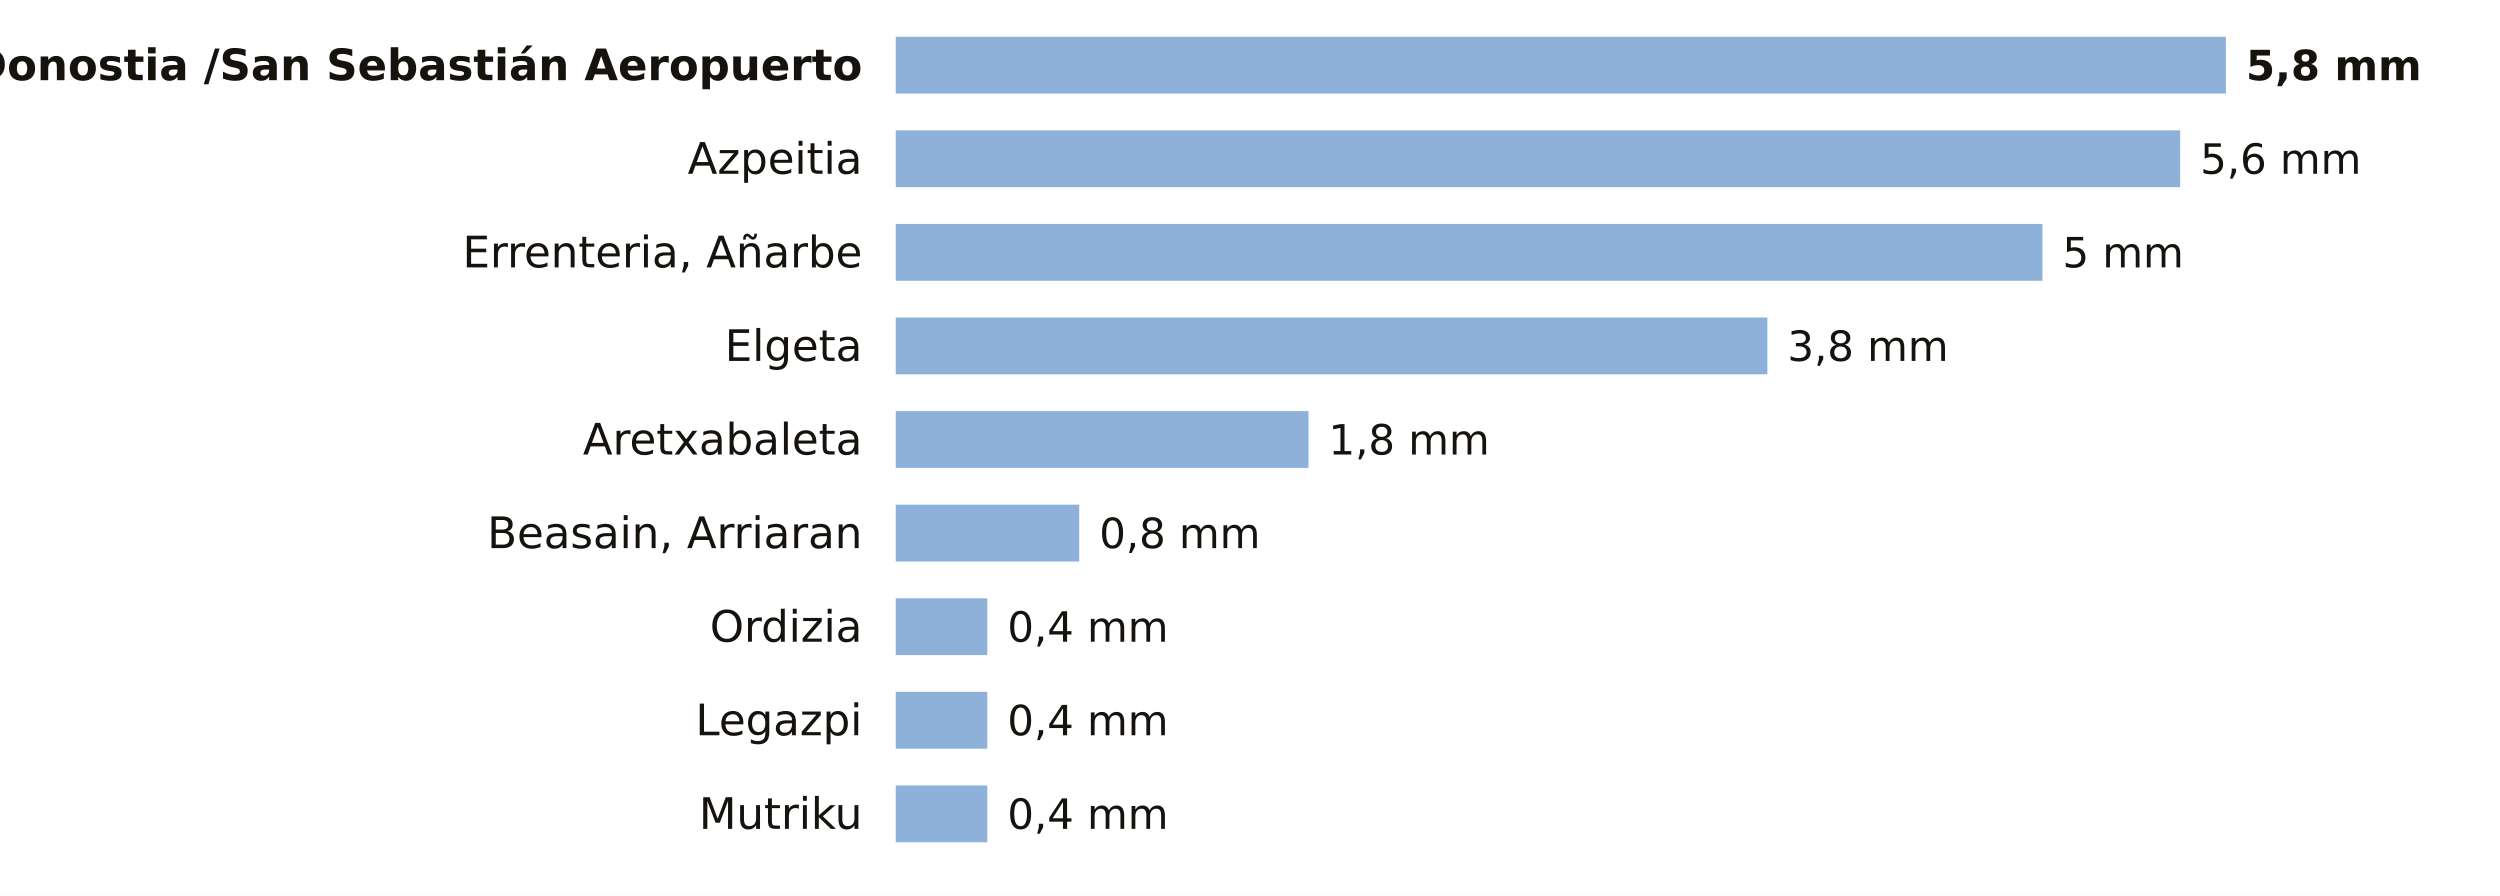
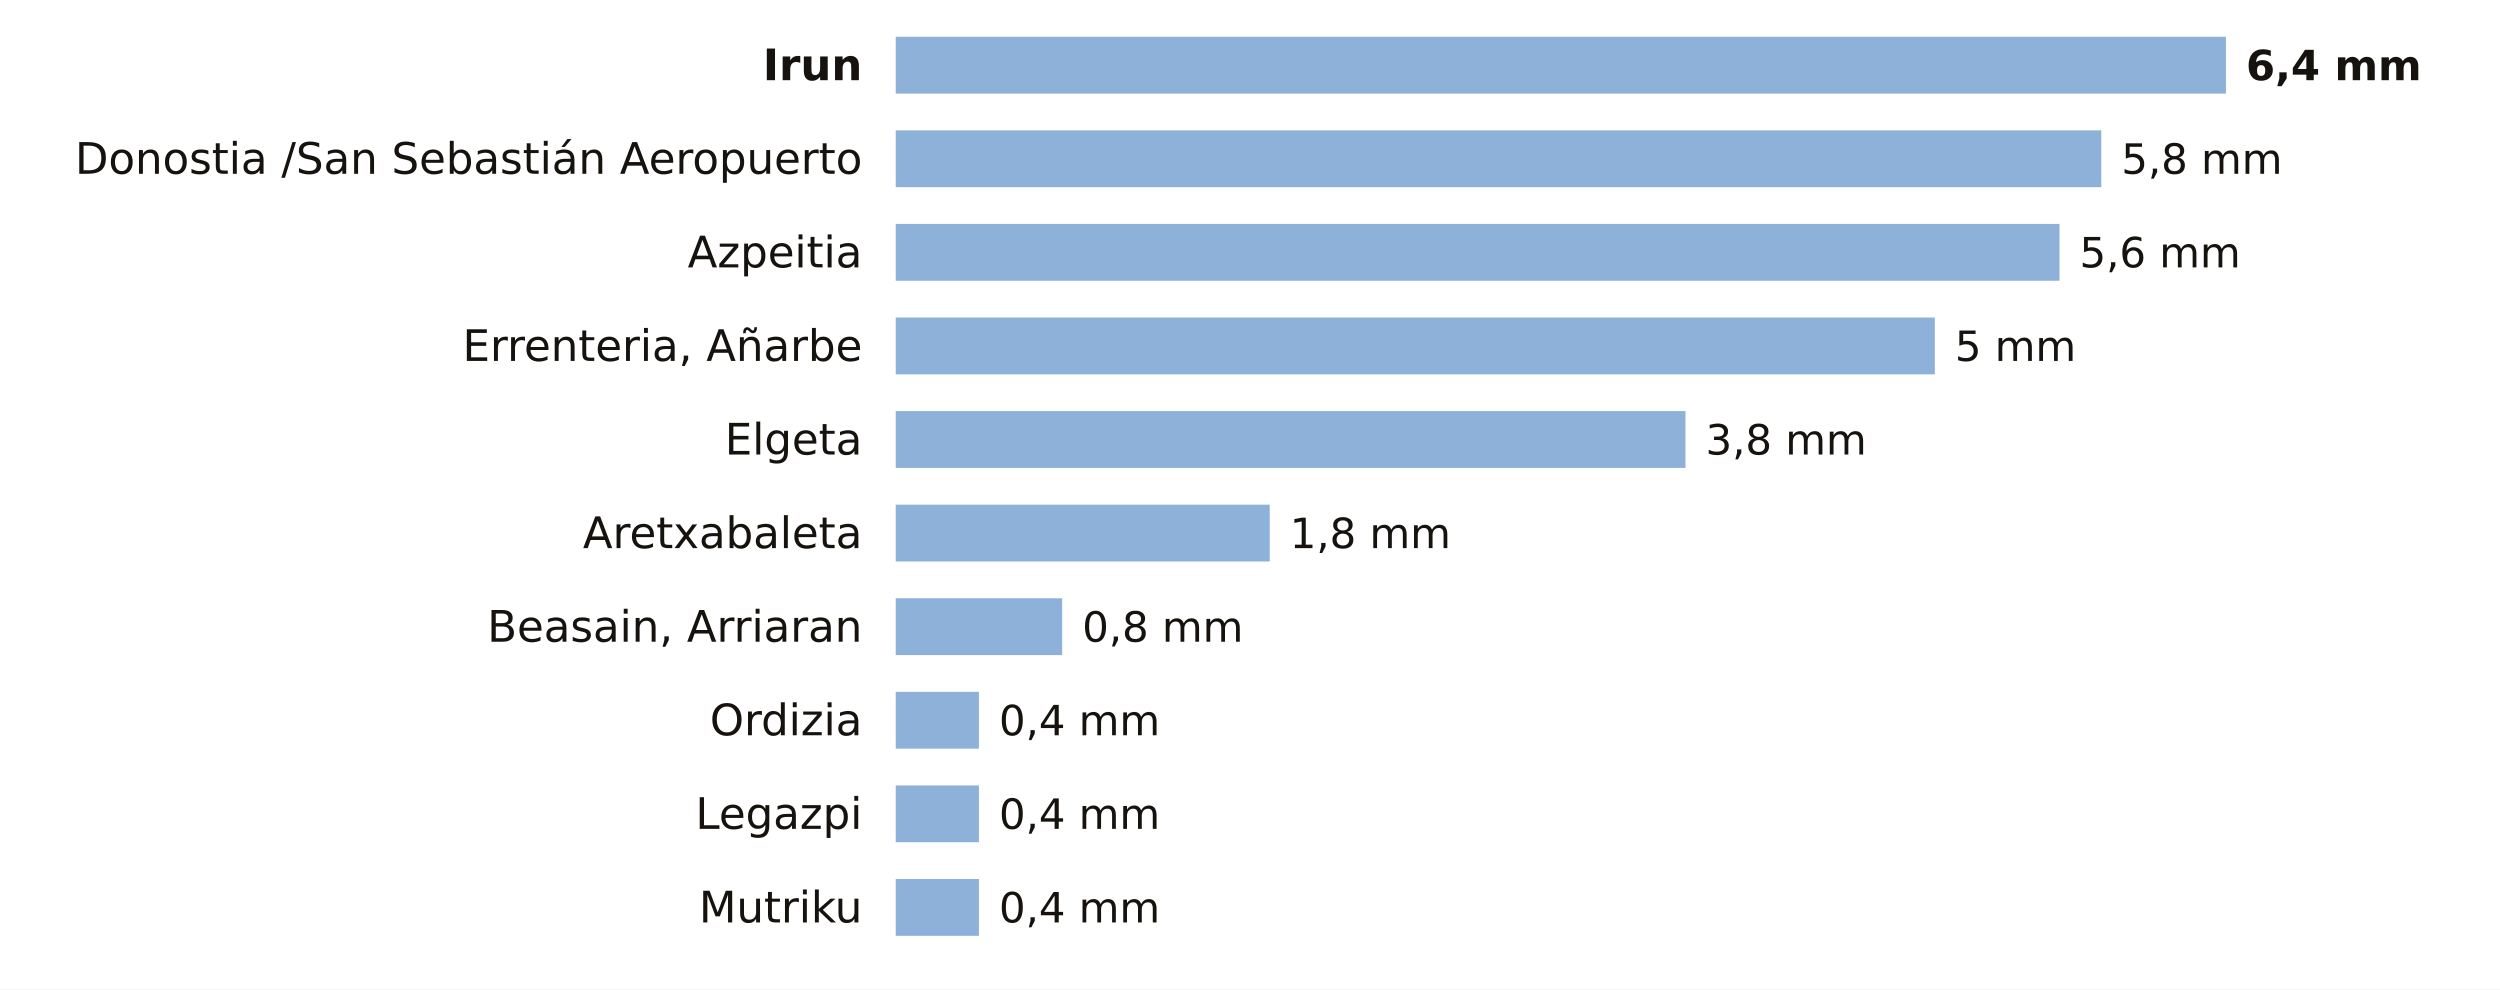
- <svg xmlns="http://www.w3.org/2000/svg" viewBox="0 0 748 268" width="748" height="268" role="img" aria-label="La lluvia de los últimos 7 días en las estaciones de AEMET de Gipuzkoa">
-   <rect width="748" height="268" fill="#FFFFFF" />
-   <text x="258.0" y="24.0" font-size="13" fill="#16130F" text-anchor="end" font-weight="600" font-family="Public Sans, DejaVu Sans, Arial, sans-serif">Donostia /San Sebastián Aeropuerto</text>
+ <svg xmlns="http://www.w3.org/2000/svg" viewBox="0 0 748 296" width="748" height="296" role="img" aria-label="La lluvia de los últimos 7 días en las estaciones de AEMET de Gipuzkoa">
+   <rect width="748" height="296" fill="#FFFFFF" />
+   <text x="258.0" y="24.0" font-size="13" fill="#16130F" text-anchor="end" font-weight="600" font-family="Public Sans, DejaVu Sans, Arial, sans-serif">Irun</text>
  <rect x="268" y="11" width="398.0" height="17" fill="#8EB1DA" />
-   <text x="672.0" y="24.0" font-size="12.5" fill="#16130F" text-anchor="start" font-weight="700" font-family="Public Sans, DejaVu Sans, Arial, sans-serif">5,8 mm</text>
-   <text x="258.0" y="52.0" font-size="13" fill="#16130F" text-anchor="end" font-weight="400" font-family="Public Sans, DejaVu Sans, Arial, sans-serif">Azpeitia</text>
-   <rect x="268" y="39" width="384.3" height="17" fill="#8EB1DA" />
-   <text x="658.3" y="52.0" font-size="12.5" fill="#16130F" text-anchor="start" font-weight="500" font-family="Public Sans, DejaVu Sans, Arial, sans-serif">5,6 mm</text>
-   <text x="258.0" y="80.0" font-size="13" fill="#16130F" text-anchor="end" font-weight="400" font-family="Public Sans, DejaVu Sans, Arial, sans-serif">Errenteria, Añarbe</text>
-   <rect x="268" y="67" width="343.1" height="17" fill="#8EB1DA" />
-   <text x="617.1" y="80.0" font-size="12.5" fill="#16130F" text-anchor="start" font-weight="500" font-family="Public Sans, DejaVu Sans, Arial, sans-serif">5 mm</text>
-   <text x="258.0" y="108.0" font-size="13" fill="#16130F" text-anchor="end" font-weight="400" font-family="Public Sans, DejaVu Sans, Arial, sans-serif">Elgeta</text>
-   <rect x="268" y="95" width="260.8" height="17" fill="#8EB1DA" />
-   <text x="534.8" y="108.0" font-size="12.5" fill="#16130F" text-anchor="start" font-weight="500" font-family="Public Sans, DejaVu Sans, Arial, sans-serif">3,8 mm</text>
-   <text x="258.0" y="136.0" font-size="13" fill="#16130F" text-anchor="end" font-weight="400" font-family="Public Sans, DejaVu Sans, Arial, sans-serif">Aretxabaleta</text>
-   <rect x="268" y="123" width="123.5" height="17" fill="#8EB1DA" />
-   <text x="397.5" y="136.0" font-size="12.5" fill="#16130F" text-anchor="start" font-weight="500" font-family="Public Sans, DejaVu Sans, Arial, sans-serif">1,8 mm</text>
-   <text x="258.0" y="164.0" font-size="13" fill="#16130F" text-anchor="end" font-weight="400" font-family="Public Sans, DejaVu Sans, Arial, sans-serif">Beasain, Arriaran</text>
-   <rect x="268" y="151" width="54.9" height="17" fill="#8EB1DA" />
-   <text x="328.9" y="164.0" font-size="12.5" fill="#16130F" text-anchor="start" font-weight="500" font-family="Public Sans, DejaVu Sans, Arial, sans-serif">0,8 mm</text>
-   <text x="258.0" y="192.0" font-size="13" fill="#16130F" text-anchor="end" font-weight="400" font-family="Public Sans, DejaVu Sans, Arial, sans-serif">Ordizia</text>
-   <rect x="268" y="179" width="27.4" height="17" fill="#8EB1DA" />
-   <text x="301.4" y="192.0" font-size="12.5" fill="#16130F" text-anchor="start" font-weight="500" font-family="Public Sans, DejaVu Sans, Arial, sans-serif">0,4 mm</text>
-   <text x="258.0" y="220.0" font-size="13" fill="#16130F" text-anchor="end" font-weight="400" font-family="Public Sans, DejaVu Sans, Arial, sans-serif">Legazpi</text>
-   <rect x="268" y="207" width="27.4" height="17" fill="#8EB1DA" />
-   <text x="301.4" y="220.0" font-size="12.5" fill="#16130F" text-anchor="start" font-weight="500" font-family="Public Sans, DejaVu Sans, Arial, sans-serif">0,4 mm</text>
-   <text x="258.0" y="248.0" font-size="13" fill="#16130F" text-anchor="end" font-weight="400" font-family="Public Sans, DejaVu Sans, Arial, sans-serif">Mutriku</text>
-   <rect x="268" y="235" width="27.4" height="17" fill="#8EB1DA" />
-   <text x="301.4" y="248.0" font-size="12.5" fill="#16130F" text-anchor="start" font-weight="500" font-family="Public Sans, DejaVu Sans, Arial, sans-serif">0,4 mm</text>
+   <text x="672.0" y="24.0" font-size="12.5" fill="#16130F" text-anchor="start" font-weight="700" font-family="Public Sans, DejaVu Sans, Arial, sans-serif">6,4 mm</text>
+   <text x="258.0" y="52.0" font-size="13" fill="#16130F" text-anchor="end" font-weight="400" font-family="Public Sans, DejaVu Sans, Arial, sans-serif">Donostia /San Sebastián Aeropuerto</text>
+   <rect x="268" y="39" width="360.7" height="17" fill="#8EB1DA" />
+   <text x="634.7" y="52.0" font-size="12.5" fill="#16130F" text-anchor="start" font-weight="500" font-family="Public Sans, DejaVu Sans, Arial, sans-serif">5,8 mm</text>
+   <text x="258.0" y="80.0" font-size="13" fill="#16130F" text-anchor="end" font-weight="400" font-family="Public Sans, DejaVu Sans, Arial, sans-serif">Azpeitia</text>
+   <rect x="268" y="67" width="348.2" height="17" fill="#8EB1DA" />
+   <text x="622.2" y="80.0" font-size="12.5" fill="#16130F" text-anchor="start" font-weight="500" font-family="Public Sans, DejaVu Sans, Arial, sans-serif">5,6 mm</text>
+   <text x="258.0" y="108.0" font-size="13" fill="#16130F" text-anchor="end" font-weight="400" font-family="Public Sans, DejaVu Sans, Arial, sans-serif">Errenteria, Añarbe</text>
+   <rect x="268" y="95" width="310.9" height="17" fill="#8EB1DA" />
+   <text x="584.9" y="108.0" font-size="12.5" fill="#16130F" text-anchor="start" font-weight="500" font-family="Public Sans, DejaVu Sans, Arial, sans-serif">5 mm</text>
+   <text x="258.0" y="136.0" font-size="13" fill="#16130F" text-anchor="end" font-weight="400" font-family="Public Sans, DejaVu Sans, Arial, sans-serif">Elgeta</text>
+   <rect x="268" y="123" width="236.3" height="17" fill="#8EB1DA" />
+   <text x="510.3" y="136.0" font-size="12.5" fill="#16130F" text-anchor="start" font-weight="500" font-family="Public Sans, DejaVu Sans, Arial, sans-serif">3,8 mm</text>
+   <text x="258.0" y="164.0" font-size="13" fill="#16130F" text-anchor="end" font-weight="400" font-family="Public Sans, DejaVu Sans, Arial, sans-serif">Aretxabaleta</text>
+   <rect x="268" y="151" width="111.9" height="17" fill="#8EB1DA" />
+   <text x="385.9" y="164.0" font-size="12.5" fill="#16130F" text-anchor="start" font-weight="500" font-family="Public Sans, DejaVu Sans, Arial, sans-serif">1,8 mm</text>
+   <text x="258.0" y="192.0" font-size="13" fill="#16130F" text-anchor="end" font-weight="400" font-family="Public Sans, DejaVu Sans, Arial, sans-serif">Beasain, Arriaran</text>
+   <rect x="268" y="179" width="49.8" height="17" fill="#8EB1DA" />
+   <text x="323.8" y="192.0" font-size="12.5" fill="#16130F" text-anchor="start" font-weight="500" font-family="Public Sans, DejaVu Sans, Arial, sans-serif">0,8 mm</text>
+   <text x="258.0" y="220.0" font-size="13" fill="#16130F" text-anchor="end" font-weight="400" font-family="Public Sans, DejaVu Sans, Arial, sans-serif">Ordizia</text>
+   <rect x="268" y="207" width="24.9" height="17" fill="#8EB1DA" />
+   <text x="298.9" y="220.0" font-size="12.5" fill="#16130F" text-anchor="start" font-weight="500" font-family="Public Sans, DejaVu Sans, Arial, sans-serif">0,4 mm</text>
+   <text x="258.0" y="248.0" font-size="13" fill="#16130F" text-anchor="end" font-weight="400" font-family="Public Sans, DejaVu Sans, Arial, sans-serif">Legazpi</text>
+   <rect x="268" y="235" width="24.9" height="17" fill="#8EB1DA" />
+   <text x="298.9" y="248.0" font-size="12.5" fill="#16130F" text-anchor="start" font-weight="500" font-family="Public Sans, DejaVu Sans, Arial, sans-serif">0,4 mm</text>
+   <text x="258.0" y="276.0" font-size="13" fill="#16130F" text-anchor="end" font-weight="400" font-family="Public Sans, DejaVu Sans, Arial, sans-serif">Mutriku</text>
+   <rect x="268" y="263" width="24.9" height="17" fill="#8EB1DA" />
+   <text x="298.9" y="276.0" font-size="12.5" fill="#16130F" text-anchor="start" font-weight="500" font-family="Public Sans, DejaVu Sans, Arial, sans-serif">0,4 mm</text>
</svg>
